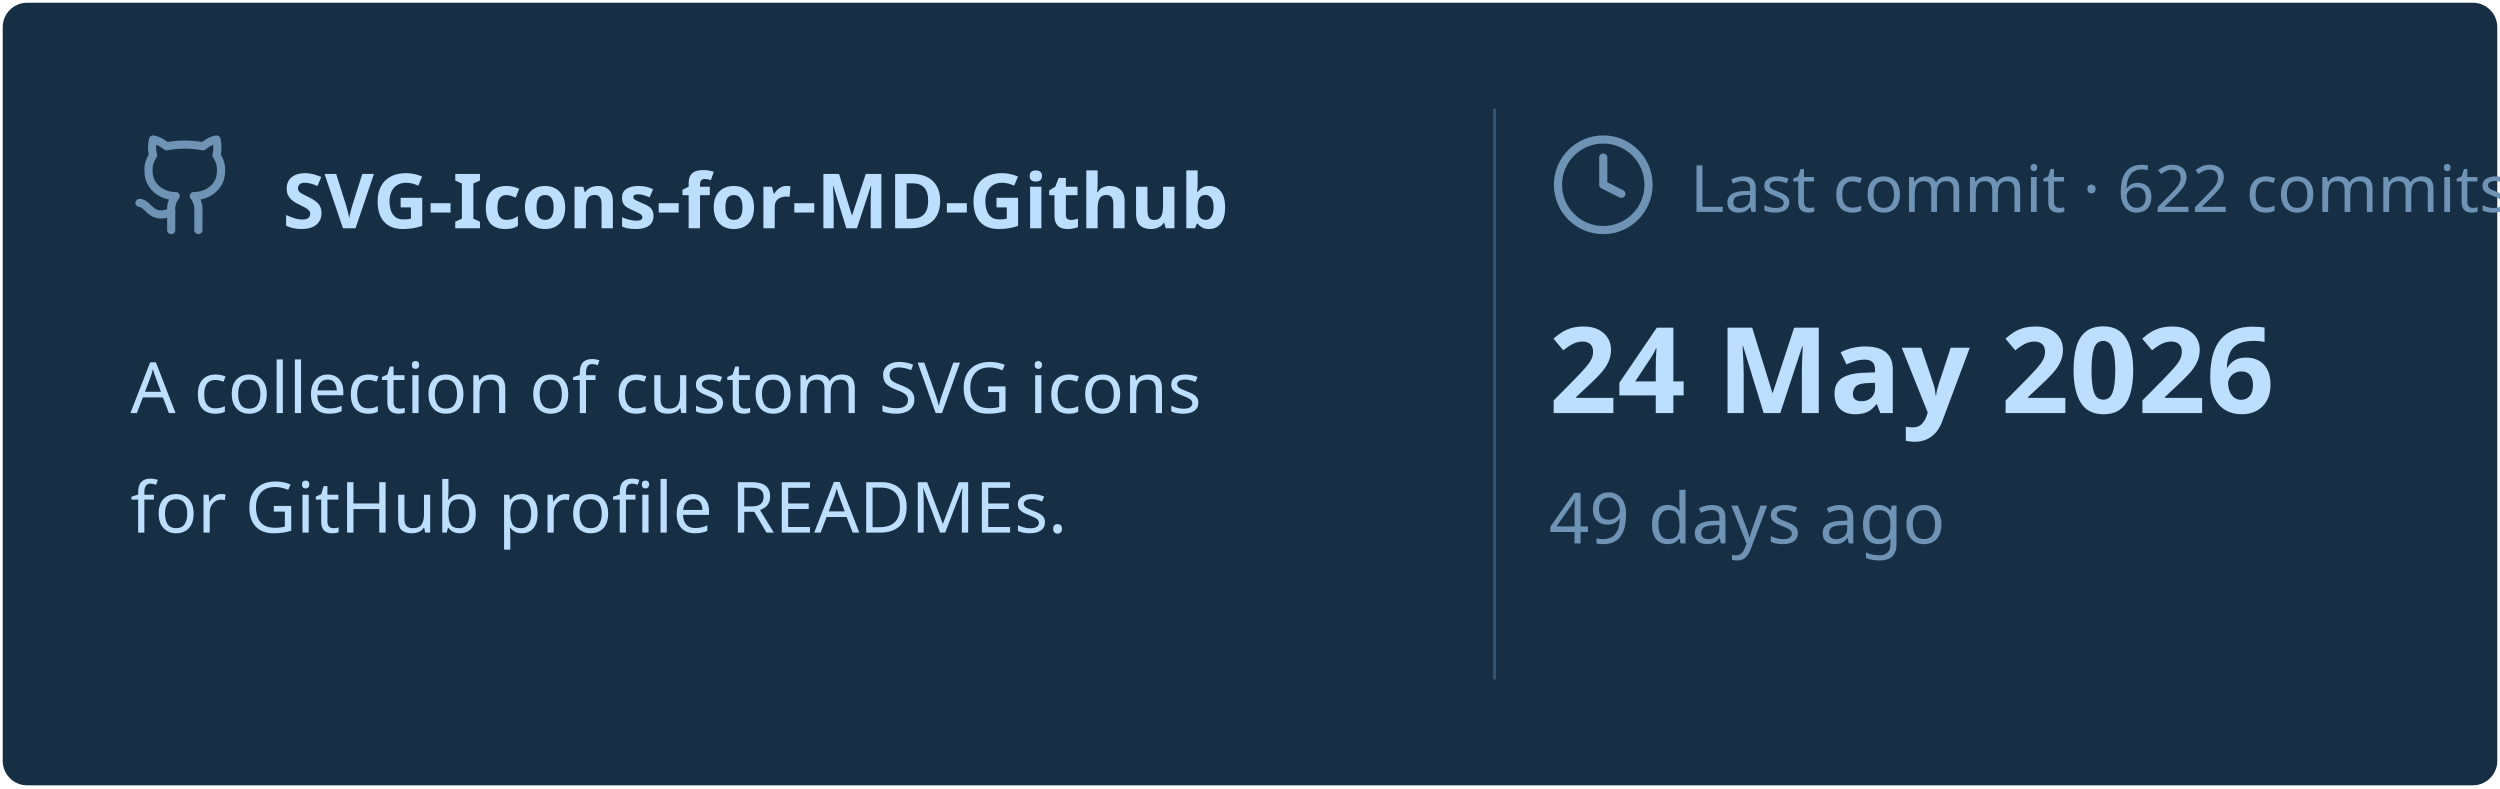
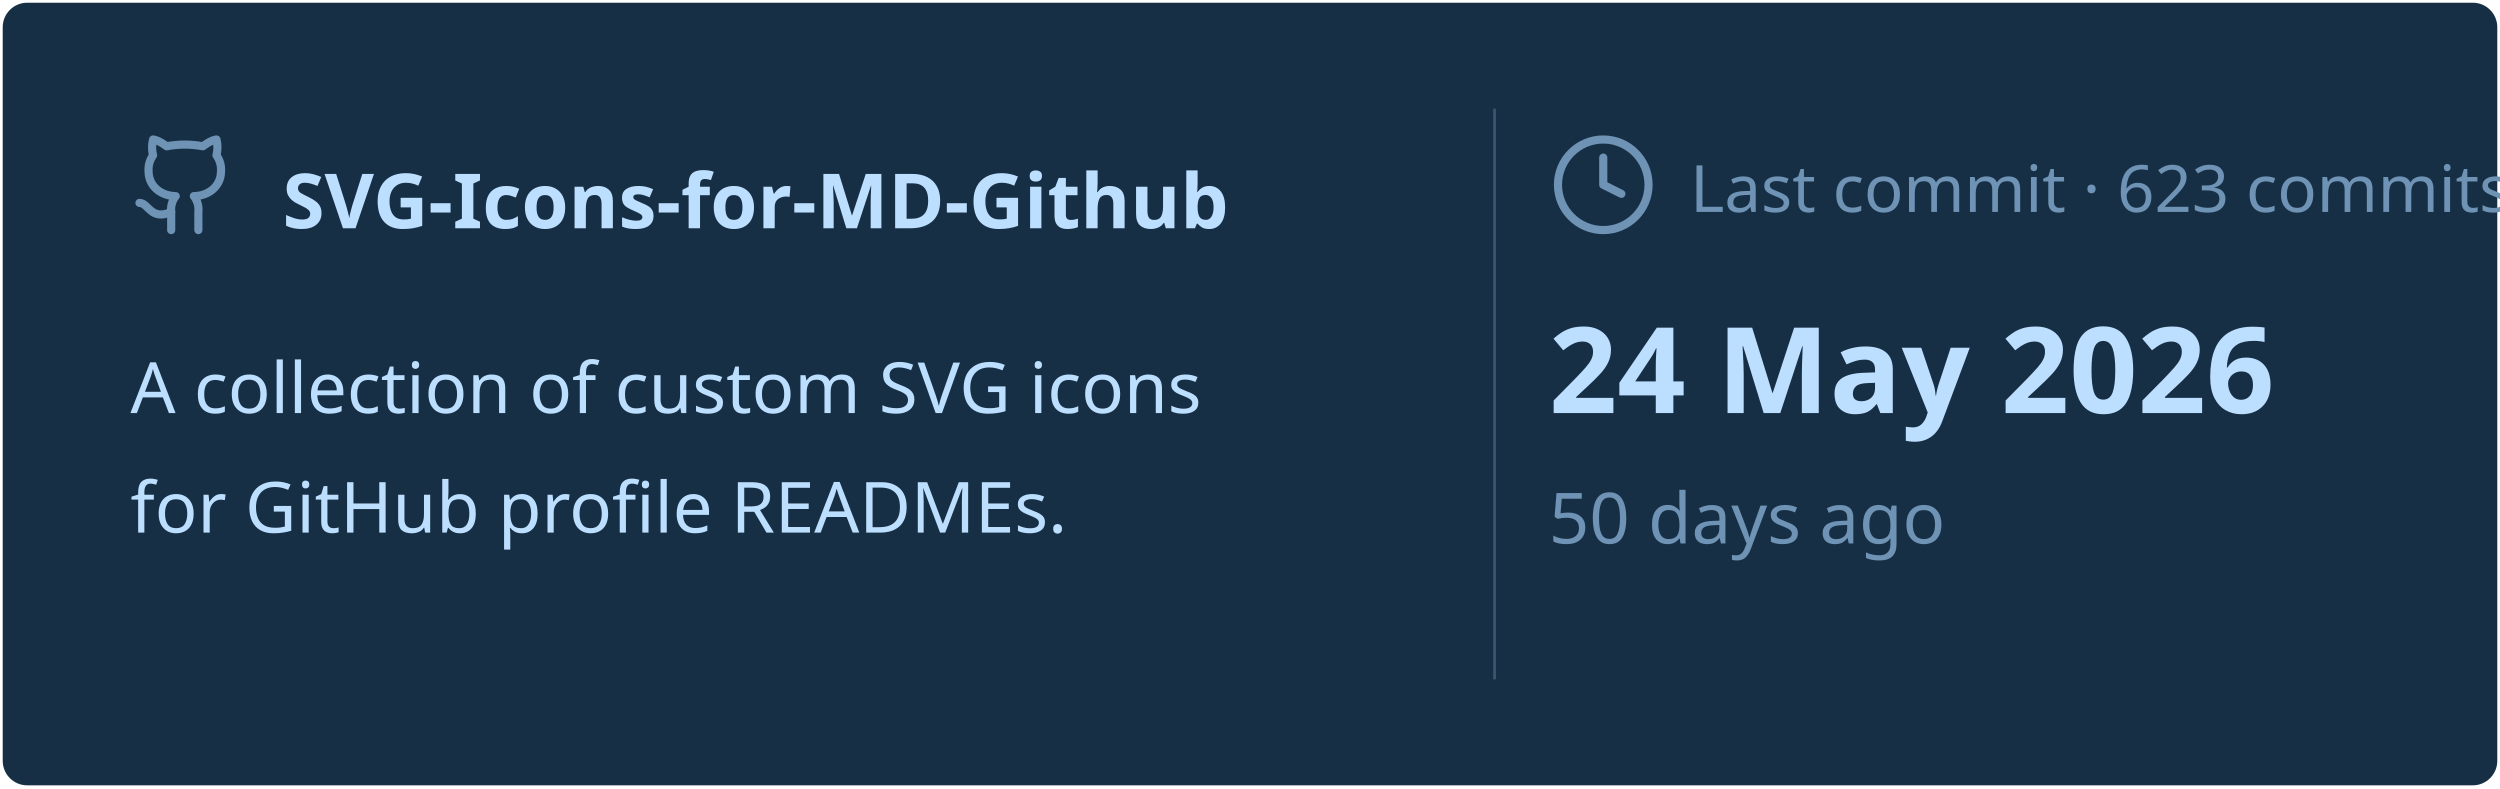
<svg xmlns="http://www.w3.org/2000/svg" viewBox="0 0 460 145" width="460px" height="145px">
  <rect stroke="#000000" stroke-opacity="0" fill="#172F45" rx="4.5" x="0.5" y="0.5" width="459" height="144" />
  <g transform="translate(24, 42)">
    <svg x="0" y="-18" width="20" height="20" viewBox="0 0 24 24" fill="none" stroke="#6E93B5" stroke-width="1.8" stroke-linecap="round" stroke-linejoin="round">
      <path d="M15 22v-4a4.8 4.8 0 0 0-1-3.5c3 0 6-2 6-5.5.08-1.25-.27-2.48-1-3.5.28-1.15.28-2.35 0-3.5 0 0-1 0-3 1.5-2.64-.5-5.36-.5-8 0C6 2 5 2 5 2c-.3 1.15-.3 2.35 0 3.5A5.403 5.403 0 0 0 4 9c0 3.5 3 5.5 6 5.5-.39.49-.68 1.05-.85 1.65-.17.6-.22 1.23-.15 1.85v4" />
      <path d="M9 18c-4.51 2-5-2-7-2" />
    </svg>
    <text x="28" y="0" font-family="&quot;Segoe UI&quot;, Ubuntu, sans-serif" font-size="14" font-weight="700" fill="#BDDFFF">SVG-Icons-for-MD-Github</text>
  </g>
  <text x="24" y="76" font-family="&quot;Segoe UI&quot;, Ubuntu, sans-serif" font-size="13" font-weight="400" fill="#BDDFFF">A collection of custom SVG icons</text>
  <text x="24" y="98" font-family="&quot;Segoe UI&quot;, Ubuntu, sans-serif" font-size="13" font-weight="400" fill="#BDDFFF">for GitHub profile READMEs.</text>
  <line x1="275" y1="20" x2="275" y2="125" stroke="#6E93B5" stroke-width="0.5" stroke-opacity="0.4" />
  <svg x="285" y="24" width="20" height="20" viewBox="0 0 24 24" fill="none" stroke="#6E93B5" stroke-width="1.8" stroke-linecap="round" stroke-linejoin="round">
    <circle cx="12" cy="12" r="10" />
    <polyline points="12 6 12 12 16 14" />
  </svg>
-   <text x="311" y="39" font-family="&quot;Segoe UI&quot;, Ubuntu, sans-serif" font-size="12" font-weight="400" fill="#6E93B5">Last commit · 622 commits</text>
+   <text x="311" y="39" font-family="&quot;Segoe UI&quot;, Ubuntu, sans-serif" font-size="12" font-weight="400" fill="#6E93B5">Last commit · 623 commits</text>
  <text x="285" y="76" font-family="&quot;Segoe UI&quot;, Ubuntu, sans-serif" font-size="22" font-weight="700" fill="#BDDFFF">24 May 2026</text>
-   <text x="285" y="100" font-family="&quot;Segoe UI&quot;, Ubuntu, sans-serif" font-size="13" font-weight="400" fill="#6E93B5">49 days ago</text>
+   <text x="285" y="100" font-family="&quot;Segoe UI&quot;, Ubuntu, sans-serif" font-size="13" font-weight="400" fill="#6E93B5">50 days ago</text>
</svg>
